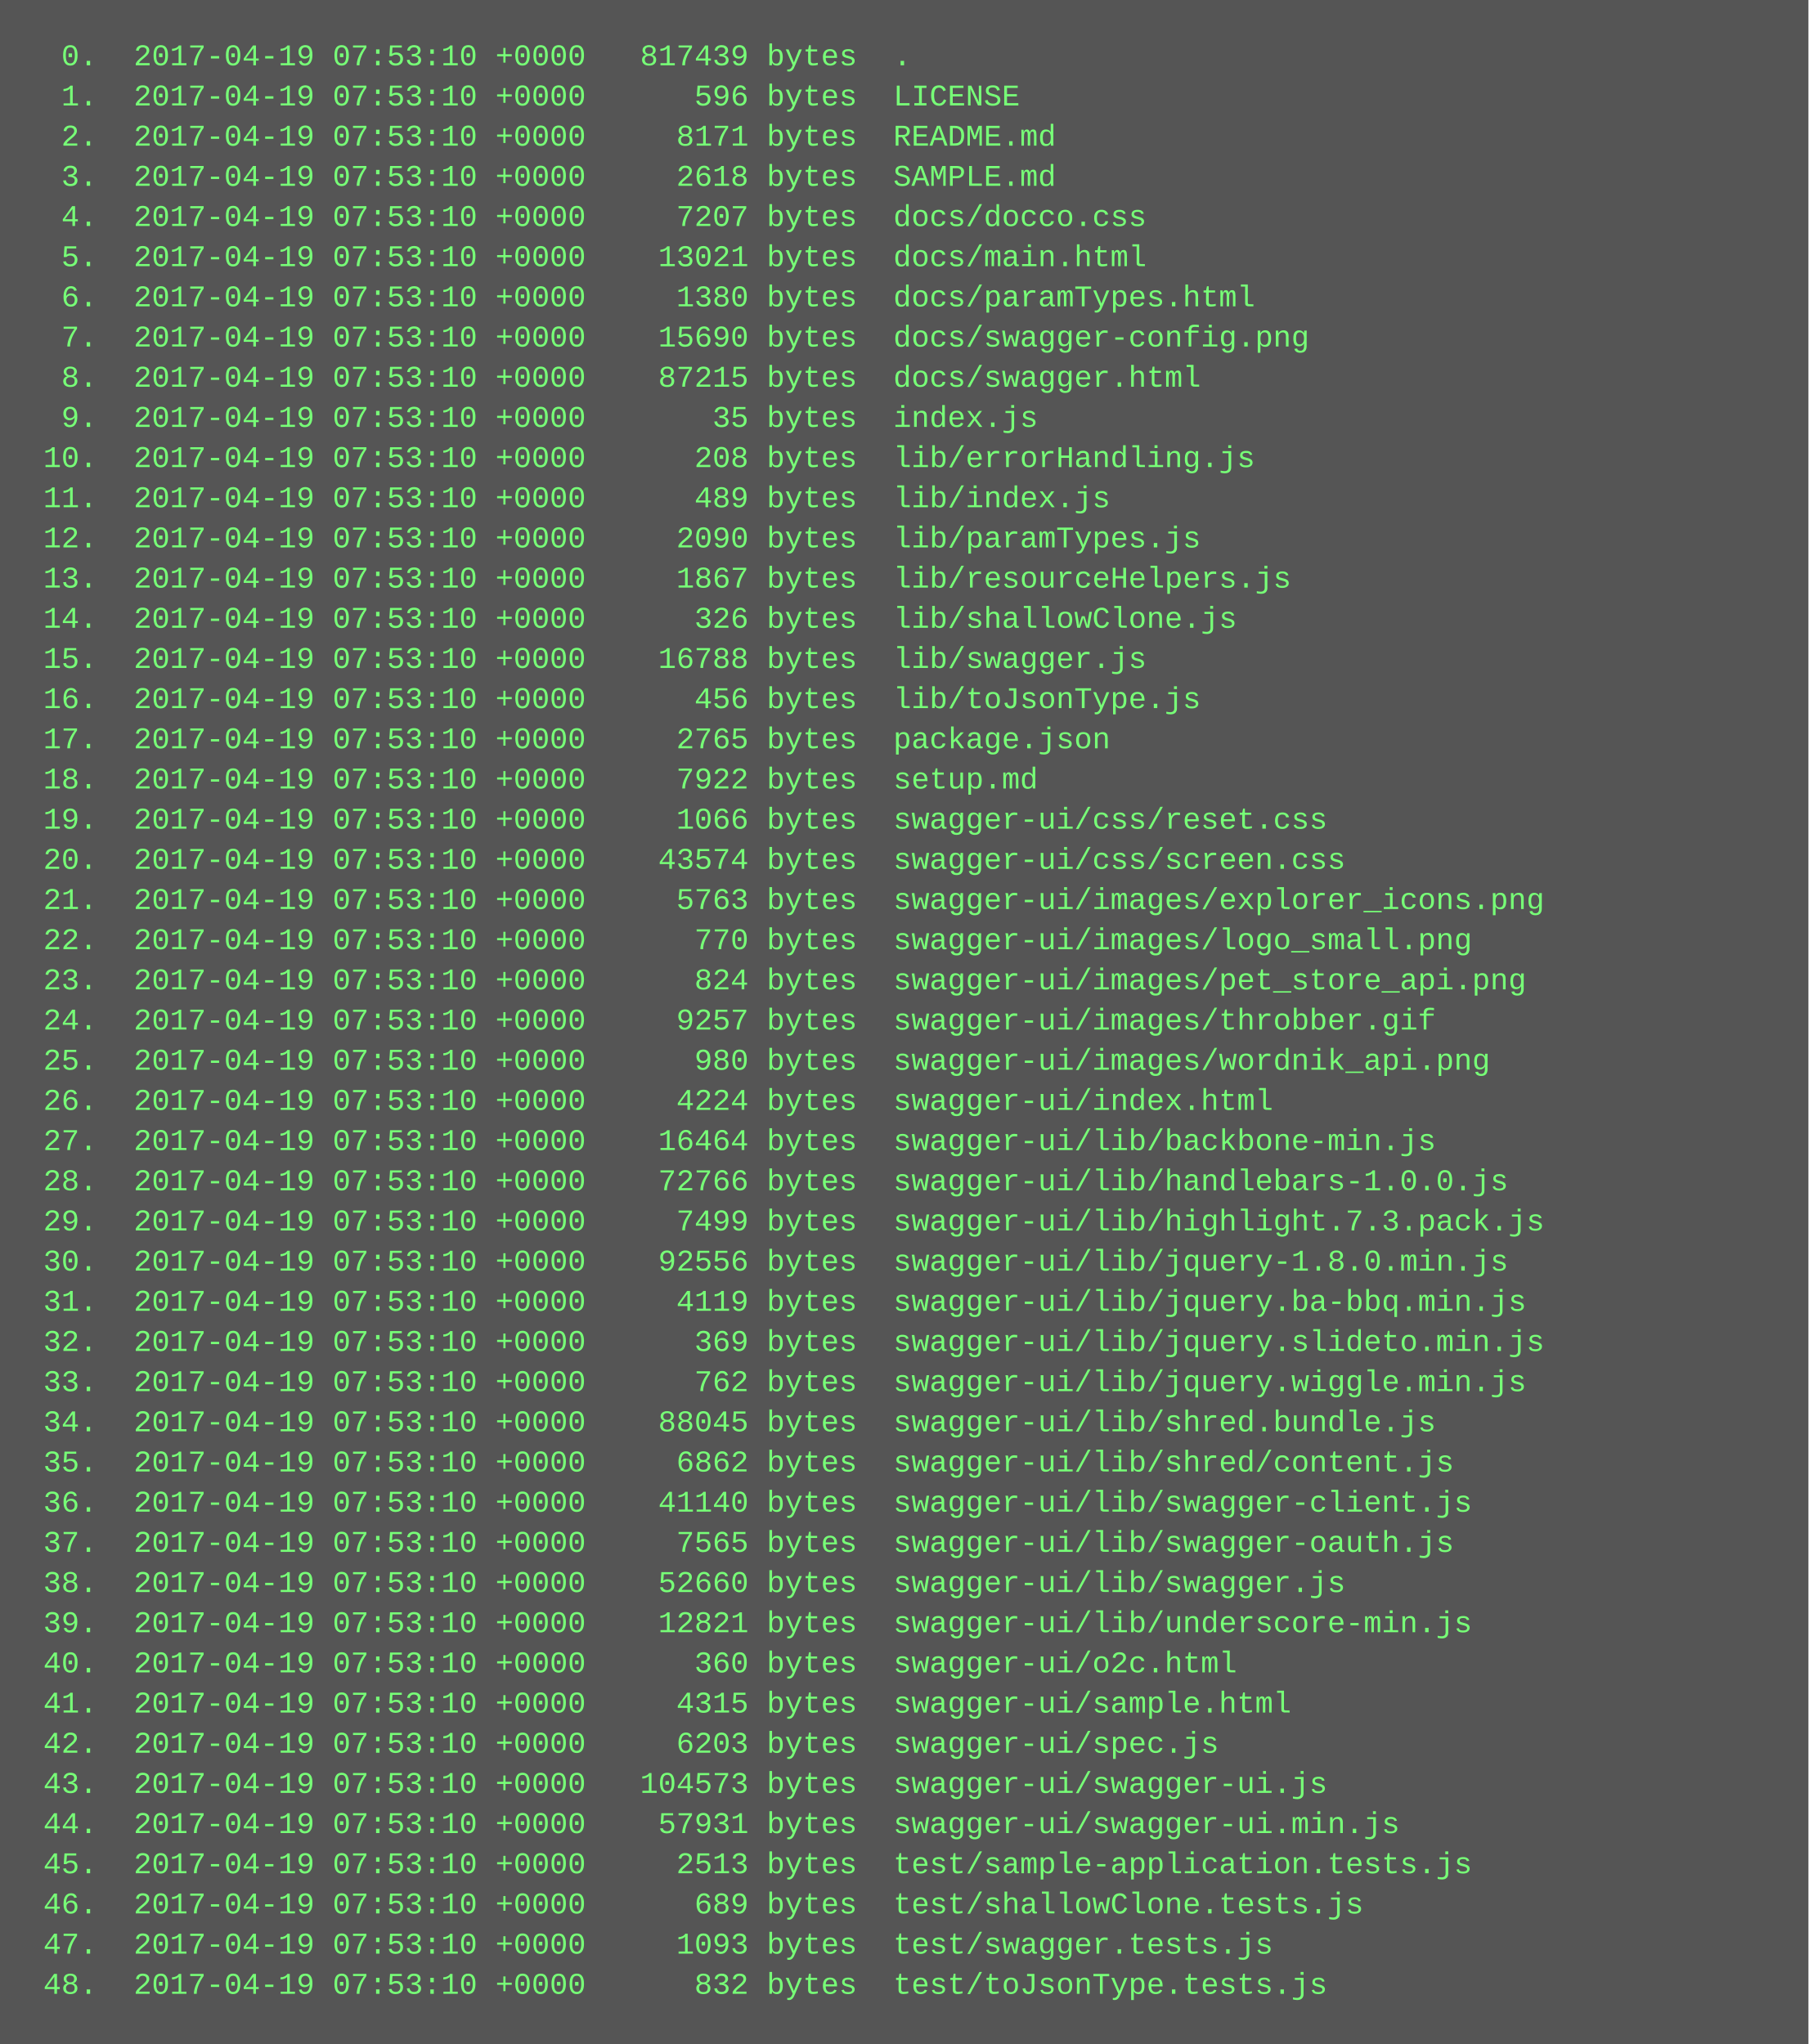
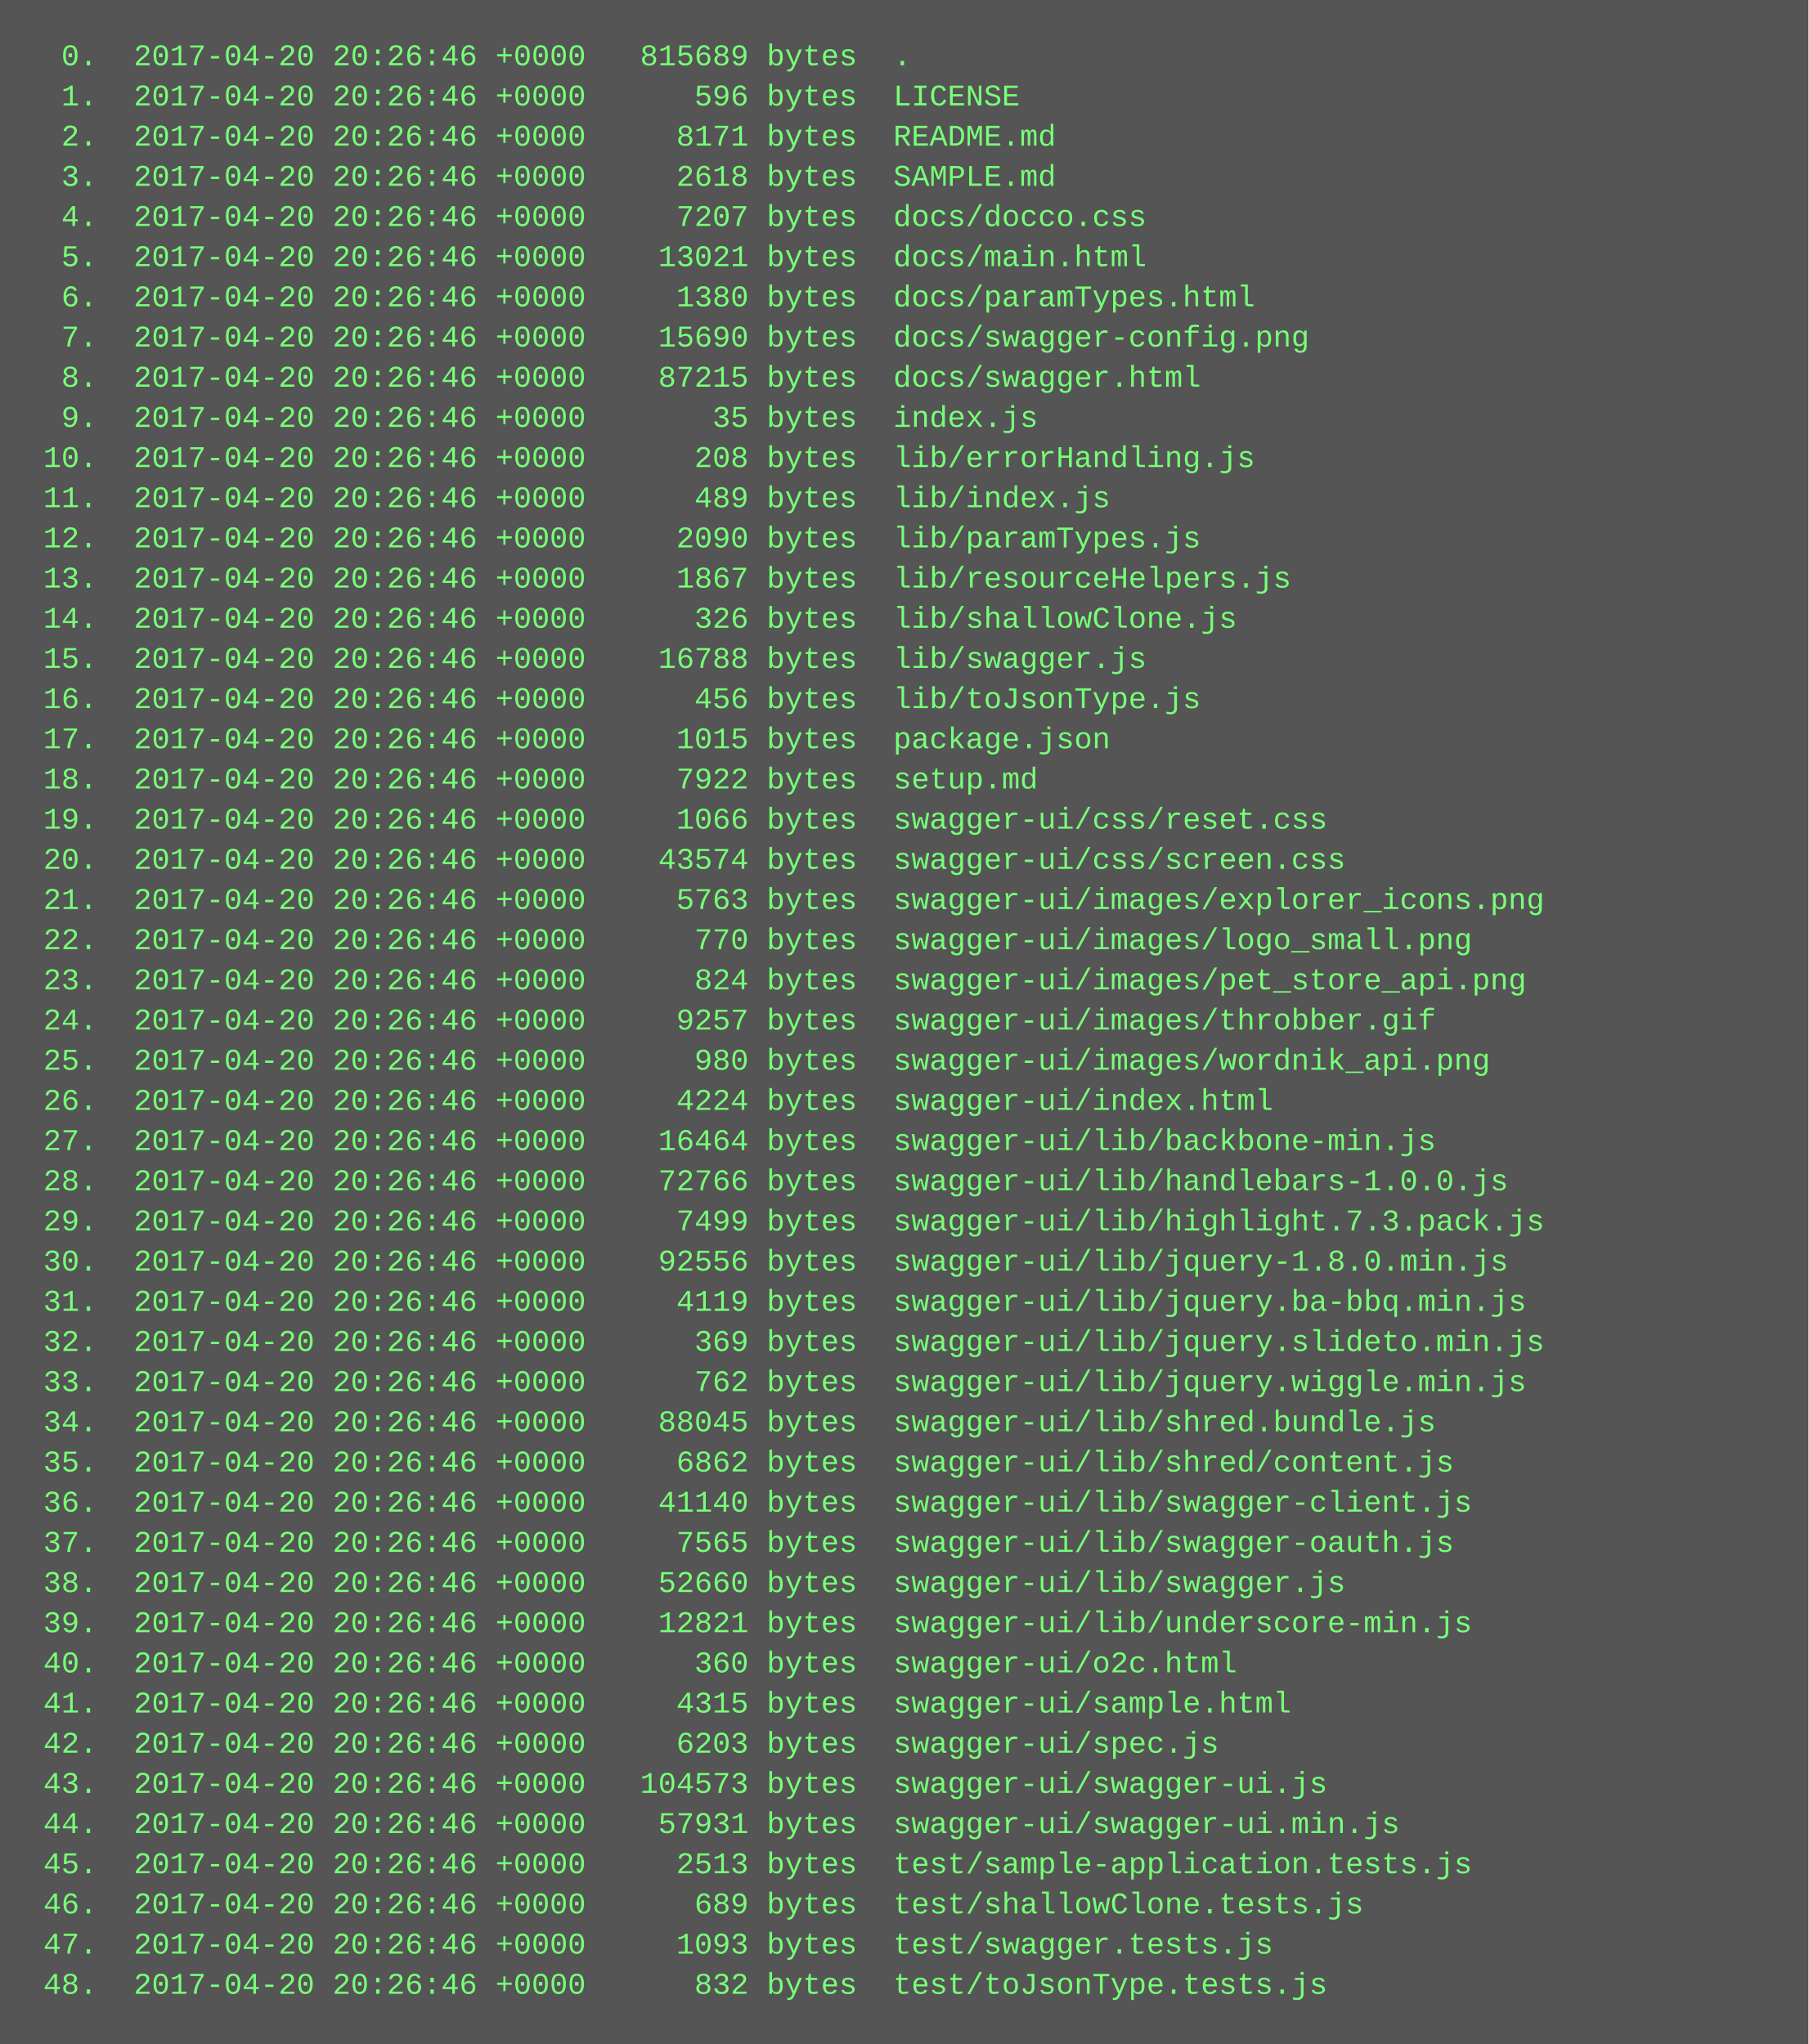
<svg xmlns="http://www.w3.org/2000/svg" height="814" width="720">
  <rect height="814" fill="#555" width="720" />
  <text fill="#7f7" font-family="Courier New" font-size="12" xml:space="preserve">
-     <tspan x="10" y="26">  0.  2017-04-19 07:53:10 +0000   817439 bytes  .</tspan>
-     <tspan x="10" y="42">  1.  2017-04-19 07:53:10 +0000      596 bytes  LICENSE</tspan>
-     <tspan x="10" y="58">  2.  2017-04-19 07:53:10 +0000     8171 bytes  README.md</tspan>
-     <tspan x="10" y="74">  3.  2017-04-19 07:53:10 +0000     2618 bytes  SAMPLE.md</tspan>
-     <tspan x="10" y="90">  4.  2017-04-19 07:53:10 +0000     7207 bytes  docs/docco.css</tspan>
-     <tspan x="10" y="106">  5.  2017-04-19 07:53:10 +0000    13021 bytes  docs/main.html</tspan>
-     <tspan x="10" y="122">  6.  2017-04-19 07:53:10 +0000     1380 bytes  docs/paramTypes.html</tspan>
-     <tspan x="10" y="138">  7.  2017-04-19 07:53:10 +0000    15690 bytes  docs/swagger-config.png</tspan>
-     <tspan x="10" y="154">  8.  2017-04-19 07:53:10 +0000    87215 bytes  docs/swagger.html</tspan>
-     <tspan x="10" y="170">  9.  2017-04-19 07:53:10 +0000       35 bytes  index.js</tspan>
-     <tspan x="10" y="186"> 10.  2017-04-19 07:53:10 +0000      208 bytes  lib/errorHandling.js</tspan>
-     <tspan x="10" y="202"> 11.  2017-04-19 07:53:10 +0000      489 bytes  lib/index.js</tspan>
-     <tspan x="10" y="218"> 12.  2017-04-19 07:53:10 +0000     2090 bytes  lib/paramTypes.js</tspan>
-     <tspan x="10" y="234"> 13.  2017-04-19 07:53:10 +0000     1867 bytes  lib/resourceHelpers.js</tspan>
-     <tspan x="10" y="250"> 14.  2017-04-19 07:53:10 +0000      326 bytes  lib/shallowClone.js</tspan>
-     <tspan x="10" y="266"> 15.  2017-04-19 07:53:10 +0000    16788 bytes  lib/swagger.js</tspan>
-     <tspan x="10" y="282"> 16.  2017-04-19 07:53:10 +0000      456 bytes  lib/toJsonType.js</tspan>
-     <tspan x="10" y="298"> 17.  2017-04-19 07:53:10 +0000     2765 bytes  package.json</tspan>
-     <tspan x="10" y="314"> 18.  2017-04-19 07:53:10 +0000     7922 bytes  setup.md</tspan>
-     <tspan x="10" y="330"> 19.  2017-04-19 07:53:10 +0000     1066 bytes  swagger-ui/css/reset.css</tspan>
-     <tspan x="10" y="346"> 20.  2017-04-19 07:53:10 +0000    43574 bytes  swagger-ui/css/screen.css</tspan>
-     <tspan x="10" y="362"> 21.  2017-04-19 07:53:10 +0000     5763 bytes  swagger-ui/images/explorer_icons.png</tspan>
-     <tspan x="10" y="378"> 22.  2017-04-19 07:53:10 +0000      770 bytes  swagger-ui/images/logo_small.png</tspan>
-     <tspan x="10" y="394"> 23.  2017-04-19 07:53:10 +0000      824 bytes  swagger-ui/images/pet_store_api.png</tspan>
-     <tspan x="10" y="410"> 24.  2017-04-19 07:53:10 +0000     9257 bytes  swagger-ui/images/throbber.gif</tspan>
-     <tspan x="10" y="426"> 25.  2017-04-19 07:53:10 +0000      980 bytes  swagger-ui/images/wordnik_api.png</tspan>
-     <tspan x="10" y="442"> 26.  2017-04-19 07:53:10 +0000     4224 bytes  swagger-ui/index.html</tspan>
-     <tspan x="10" y="458"> 27.  2017-04-19 07:53:10 +0000    16464 bytes  swagger-ui/lib/backbone-min.js</tspan>
-     <tspan x="10" y="474"> 28.  2017-04-19 07:53:10 +0000    72766 bytes  swagger-ui/lib/handlebars-1.0.0.js</tspan>
-     <tspan x="10" y="490"> 29.  2017-04-19 07:53:10 +0000     7499 bytes  swagger-ui/lib/highlight.7.3.pack.js</tspan>
-     <tspan x="10" y="506"> 30.  2017-04-19 07:53:10 +0000    92556 bytes  swagger-ui/lib/jquery-1.8.0.min.js</tspan>
-     <tspan x="10" y="522"> 31.  2017-04-19 07:53:10 +0000     4119 bytes  swagger-ui/lib/jquery.ba-bbq.min.js</tspan>
-     <tspan x="10" y="538"> 32.  2017-04-19 07:53:10 +0000      369 bytes  swagger-ui/lib/jquery.slideto.min.js</tspan>
-     <tspan x="10" y="554"> 33.  2017-04-19 07:53:10 +0000      762 bytes  swagger-ui/lib/jquery.wiggle.min.js</tspan>
-     <tspan x="10" y="570"> 34.  2017-04-19 07:53:10 +0000    88045 bytes  swagger-ui/lib/shred.bundle.js</tspan>
-     <tspan x="10" y="586"> 35.  2017-04-19 07:53:10 +0000     6862 bytes  swagger-ui/lib/shred/content.js</tspan>
-     <tspan x="10" y="602"> 36.  2017-04-19 07:53:10 +0000    41140 bytes  swagger-ui/lib/swagger-client.js</tspan>
-     <tspan x="10" y="618"> 37.  2017-04-19 07:53:10 +0000     7565 bytes  swagger-ui/lib/swagger-oauth.js</tspan>
-     <tspan x="10" y="634"> 38.  2017-04-19 07:53:10 +0000    52660 bytes  swagger-ui/lib/swagger.js</tspan>
-     <tspan x="10" y="650"> 39.  2017-04-19 07:53:10 +0000    12821 bytes  swagger-ui/lib/underscore-min.js</tspan>
-     <tspan x="10" y="666"> 40.  2017-04-19 07:53:10 +0000      360 bytes  swagger-ui/o2c.html</tspan>
-     <tspan x="10" y="682"> 41.  2017-04-19 07:53:10 +0000     4315 bytes  swagger-ui/sample.html</tspan>
-     <tspan x="10" y="698"> 42.  2017-04-19 07:53:10 +0000     6203 bytes  swagger-ui/spec.js</tspan>
-     <tspan x="10" y="714"> 43.  2017-04-19 07:53:10 +0000   104573 bytes  swagger-ui/swagger-ui.js</tspan>
-     <tspan x="10" y="730"> 44.  2017-04-19 07:53:10 +0000    57931 bytes  swagger-ui/swagger-ui.min.js</tspan>
-     <tspan x="10" y="746"> 45.  2017-04-19 07:53:10 +0000     2513 bytes  test/sample-application.tests.js</tspan>
-     <tspan x="10" y="762"> 46.  2017-04-19 07:53:10 +0000      689 bytes  test/shallowClone.tests.js</tspan>
-     <tspan x="10" y="778"> 47.  2017-04-19 07:53:10 +0000     1093 bytes  test/swagger.tests.js</tspan>
-     <tspan x="10" y="794"> 48.  2017-04-19 07:53:10 +0000      832 bytes  test/toJsonType.tests.js</tspan>
+     <tspan x="10" y="26">  0.  2017-04-20 20:26:46 +0000   815689 bytes  .</tspan>
+     <tspan x="10" y="42">  1.  2017-04-20 20:26:46 +0000      596 bytes  LICENSE</tspan>
+     <tspan x="10" y="58">  2.  2017-04-20 20:26:46 +0000     8171 bytes  README.md</tspan>
+     <tspan x="10" y="74">  3.  2017-04-20 20:26:46 +0000     2618 bytes  SAMPLE.md</tspan>
+     <tspan x="10" y="90">  4.  2017-04-20 20:26:46 +0000     7207 bytes  docs/docco.css</tspan>
+     <tspan x="10" y="106">  5.  2017-04-20 20:26:46 +0000    13021 bytes  docs/main.html</tspan>
+     <tspan x="10" y="122">  6.  2017-04-20 20:26:46 +0000     1380 bytes  docs/paramTypes.html</tspan>
+     <tspan x="10" y="138">  7.  2017-04-20 20:26:46 +0000    15690 bytes  docs/swagger-config.png</tspan>
+     <tspan x="10" y="154">  8.  2017-04-20 20:26:46 +0000    87215 bytes  docs/swagger.html</tspan>
+     <tspan x="10" y="170">  9.  2017-04-20 20:26:46 +0000       35 bytes  index.js</tspan>
+     <tspan x="10" y="186"> 10.  2017-04-20 20:26:46 +0000      208 bytes  lib/errorHandling.js</tspan>
+     <tspan x="10" y="202"> 11.  2017-04-20 20:26:46 +0000      489 bytes  lib/index.js</tspan>
+     <tspan x="10" y="218"> 12.  2017-04-20 20:26:46 +0000     2090 bytes  lib/paramTypes.js</tspan>
+     <tspan x="10" y="234"> 13.  2017-04-20 20:26:46 +0000     1867 bytes  lib/resourceHelpers.js</tspan>
+     <tspan x="10" y="250"> 14.  2017-04-20 20:26:46 +0000      326 bytes  lib/shallowClone.js</tspan>
+     <tspan x="10" y="266"> 15.  2017-04-20 20:26:46 +0000    16788 bytes  lib/swagger.js</tspan>
+     <tspan x="10" y="282"> 16.  2017-04-20 20:26:46 +0000      456 bytes  lib/toJsonType.js</tspan>
+     <tspan x="10" y="298"> 17.  2017-04-20 20:26:46 +0000     1015 bytes  package.json</tspan>
+     <tspan x="10" y="314"> 18.  2017-04-20 20:26:46 +0000     7922 bytes  setup.md</tspan>
+     <tspan x="10" y="330"> 19.  2017-04-20 20:26:46 +0000     1066 bytes  swagger-ui/css/reset.css</tspan>
+     <tspan x="10" y="346"> 20.  2017-04-20 20:26:46 +0000    43574 bytes  swagger-ui/css/screen.css</tspan>
+     <tspan x="10" y="362"> 21.  2017-04-20 20:26:46 +0000     5763 bytes  swagger-ui/images/explorer_icons.png</tspan>
+     <tspan x="10" y="378"> 22.  2017-04-20 20:26:46 +0000      770 bytes  swagger-ui/images/logo_small.png</tspan>
+     <tspan x="10" y="394"> 23.  2017-04-20 20:26:46 +0000      824 bytes  swagger-ui/images/pet_store_api.png</tspan>
+     <tspan x="10" y="410"> 24.  2017-04-20 20:26:46 +0000     9257 bytes  swagger-ui/images/throbber.gif</tspan>
+     <tspan x="10" y="426"> 25.  2017-04-20 20:26:46 +0000      980 bytes  swagger-ui/images/wordnik_api.png</tspan>
+     <tspan x="10" y="442"> 26.  2017-04-20 20:26:46 +0000     4224 bytes  swagger-ui/index.html</tspan>
+     <tspan x="10" y="458"> 27.  2017-04-20 20:26:46 +0000    16464 bytes  swagger-ui/lib/backbone-min.js</tspan>
+     <tspan x="10" y="474"> 28.  2017-04-20 20:26:46 +0000    72766 bytes  swagger-ui/lib/handlebars-1.0.0.js</tspan>
+     <tspan x="10" y="490"> 29.  2017-04-20 20:26:46 +0000     7499 bytes  swagger-ui/lib/highlight.7.3.pack.js</tspan>
+     <tspan x="10" y="506"> 30.  2017-04-20 20:26:46 +0000    92556 bytes  swagger-ui/lib/jquery-1.8.0.min.js</tspan>
+     <tspan x="10" y="522"> 31.  2017-04-20 20:26:46 +0000     4119 bytes  swagger-ui/lib/jquery.ba-bbq.min.js</tspan>
+     <tspan x="10" y="538"> 32.  2017-04-20 20:26:46 +0000      369 bytes  swagger-ui/lib/jquery.slideto.min.js</tspan>
+     <tspan x="10" y="554"> 33.  2017-04-20 20:26:46 +0000      762 bytes  swagger-ui/lib/jquery.wiggle.min.js</tspan>
+     <tspan x="10" y="570"> 34.  2017-04-20 20:26:46 +0000    88045 bytes  swagger-ui/lib/shred.bundle.js</tspan>
+     <tspan x="10" y="586"> 35.  2017-04-20 20:26:46 +0000     6862 bytes  swagger-ui/lib/shred/content.js</tspan>
+     <tspan x="10" y="602"> 36.  2017-04-20 20:26:46 +0000    41140 bytes  swagger-ui/lib/swagger-client.js</tspan>
+     <tspan x="10" y="618"> 37.  2017-04-20 20:26:46 +0000     7565 bytes  swagger-ui/lib/swagger-oauth.js</tspan>
+     <tspan x="10" y="634"> 38.  2017-04-20 20:26:46 +0000    52660 bytes  swagger-ui/lib/swagger.js</tspan>
+     <tspan x="10" y="650"> 39.  2017-04-20 20:26:46 +0000    12821 bytes  swagger-ui/lib/underscore-min.js</tspan>
+     <tspan x="10" y="666"> 40.  2017-04-20 20:26:46 +0000      360 bytes  swagger-ui/o2c.html</tspan>
+     <tspan x="10" y="682"> 41.  2017-04-20 20:26:46 +0000     4315 bytes  swagger-ui/sample.html</tspan>
+     <tspan x="10" y="698"> 42.  2017-04-20 20:26:46 +0000     6203 bytes  swagger-ui/spec.js</tspan>
+     <tspan x="10" y="714"> 43.  2017-04-20 20:26:46 +0000   104573 bytes  swagger-ui/swagger-ui.js</tspan>
+     <tspan x="10" y="730"> 44.  2017-04-20 20:26:46 +0000    57931 bytes  swagger-ui/swagger-ui.min.js</tspan>
+     <tspan x="10" y="746"> 45.  2017-04-20 20:26:46 +0000     2513 bytes  test/sample-application.tests.js</tspan>
+     <tspan x="10" y="762"> 46.  2017-04-20 20:26:46 +0000      689 bytes  test/shallowClone.tests.js</tspan>
+     <tspan x="10" y="778"> 47.  2017-04-20 20:26:46 +0000     1093 bytes  test/swagger.tests.js</tspan>
+     <tspan x="10" y="794"> 48.  2017-04-20 20:26:46 +0000      832 bytes  test/toJsonType.tests.js</tspan>
  </text>
</svg>
